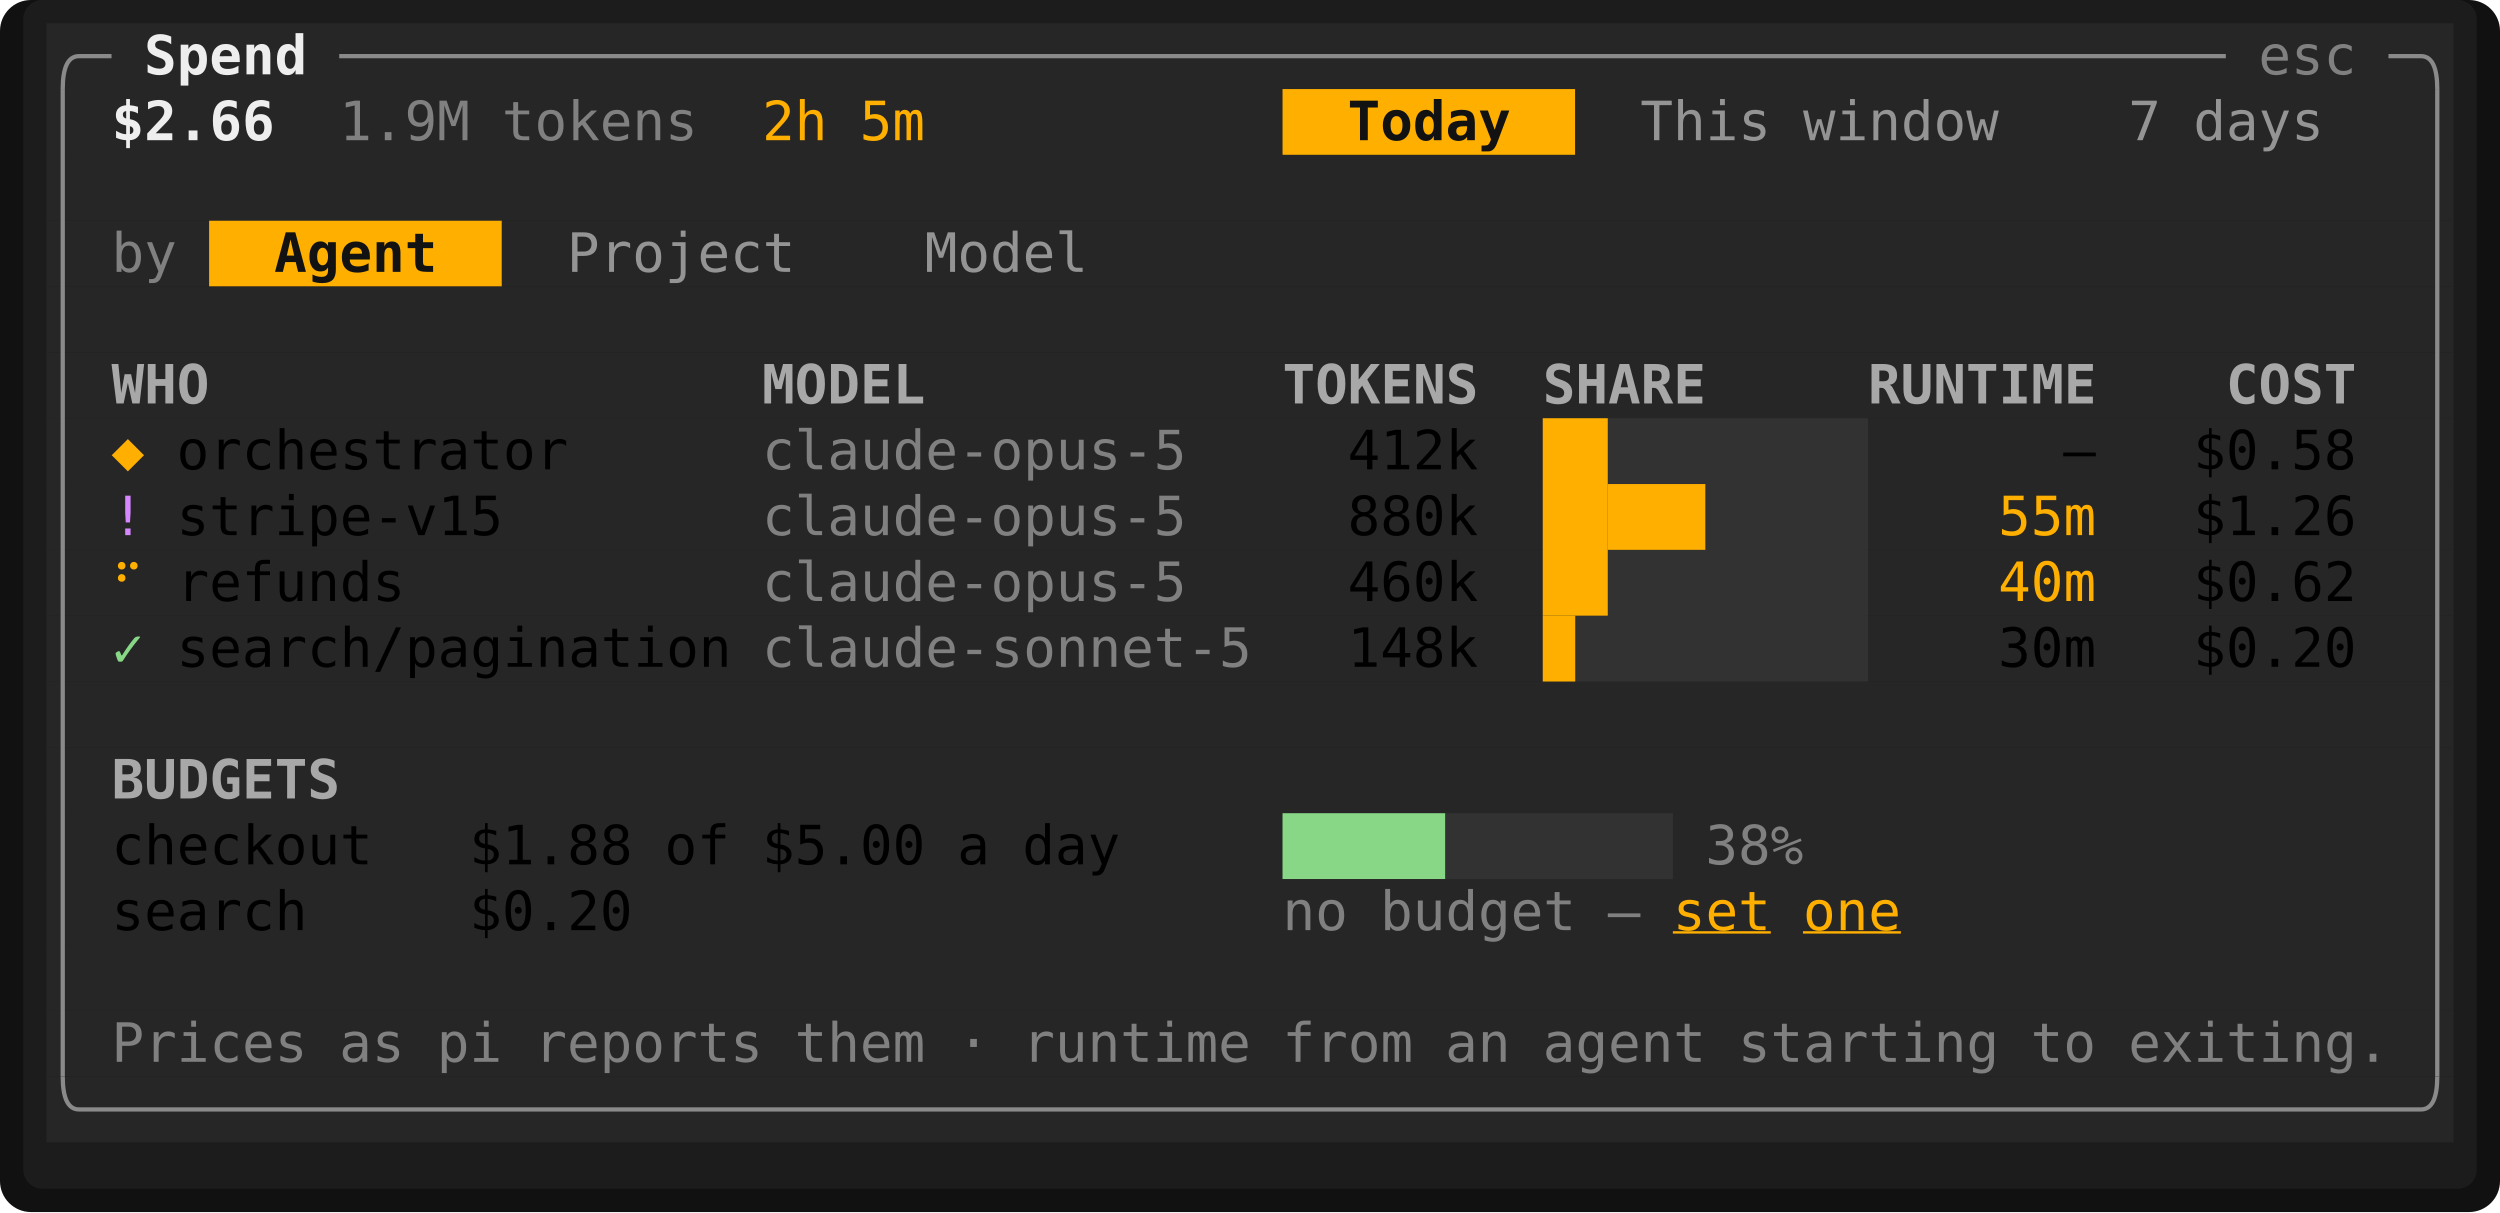
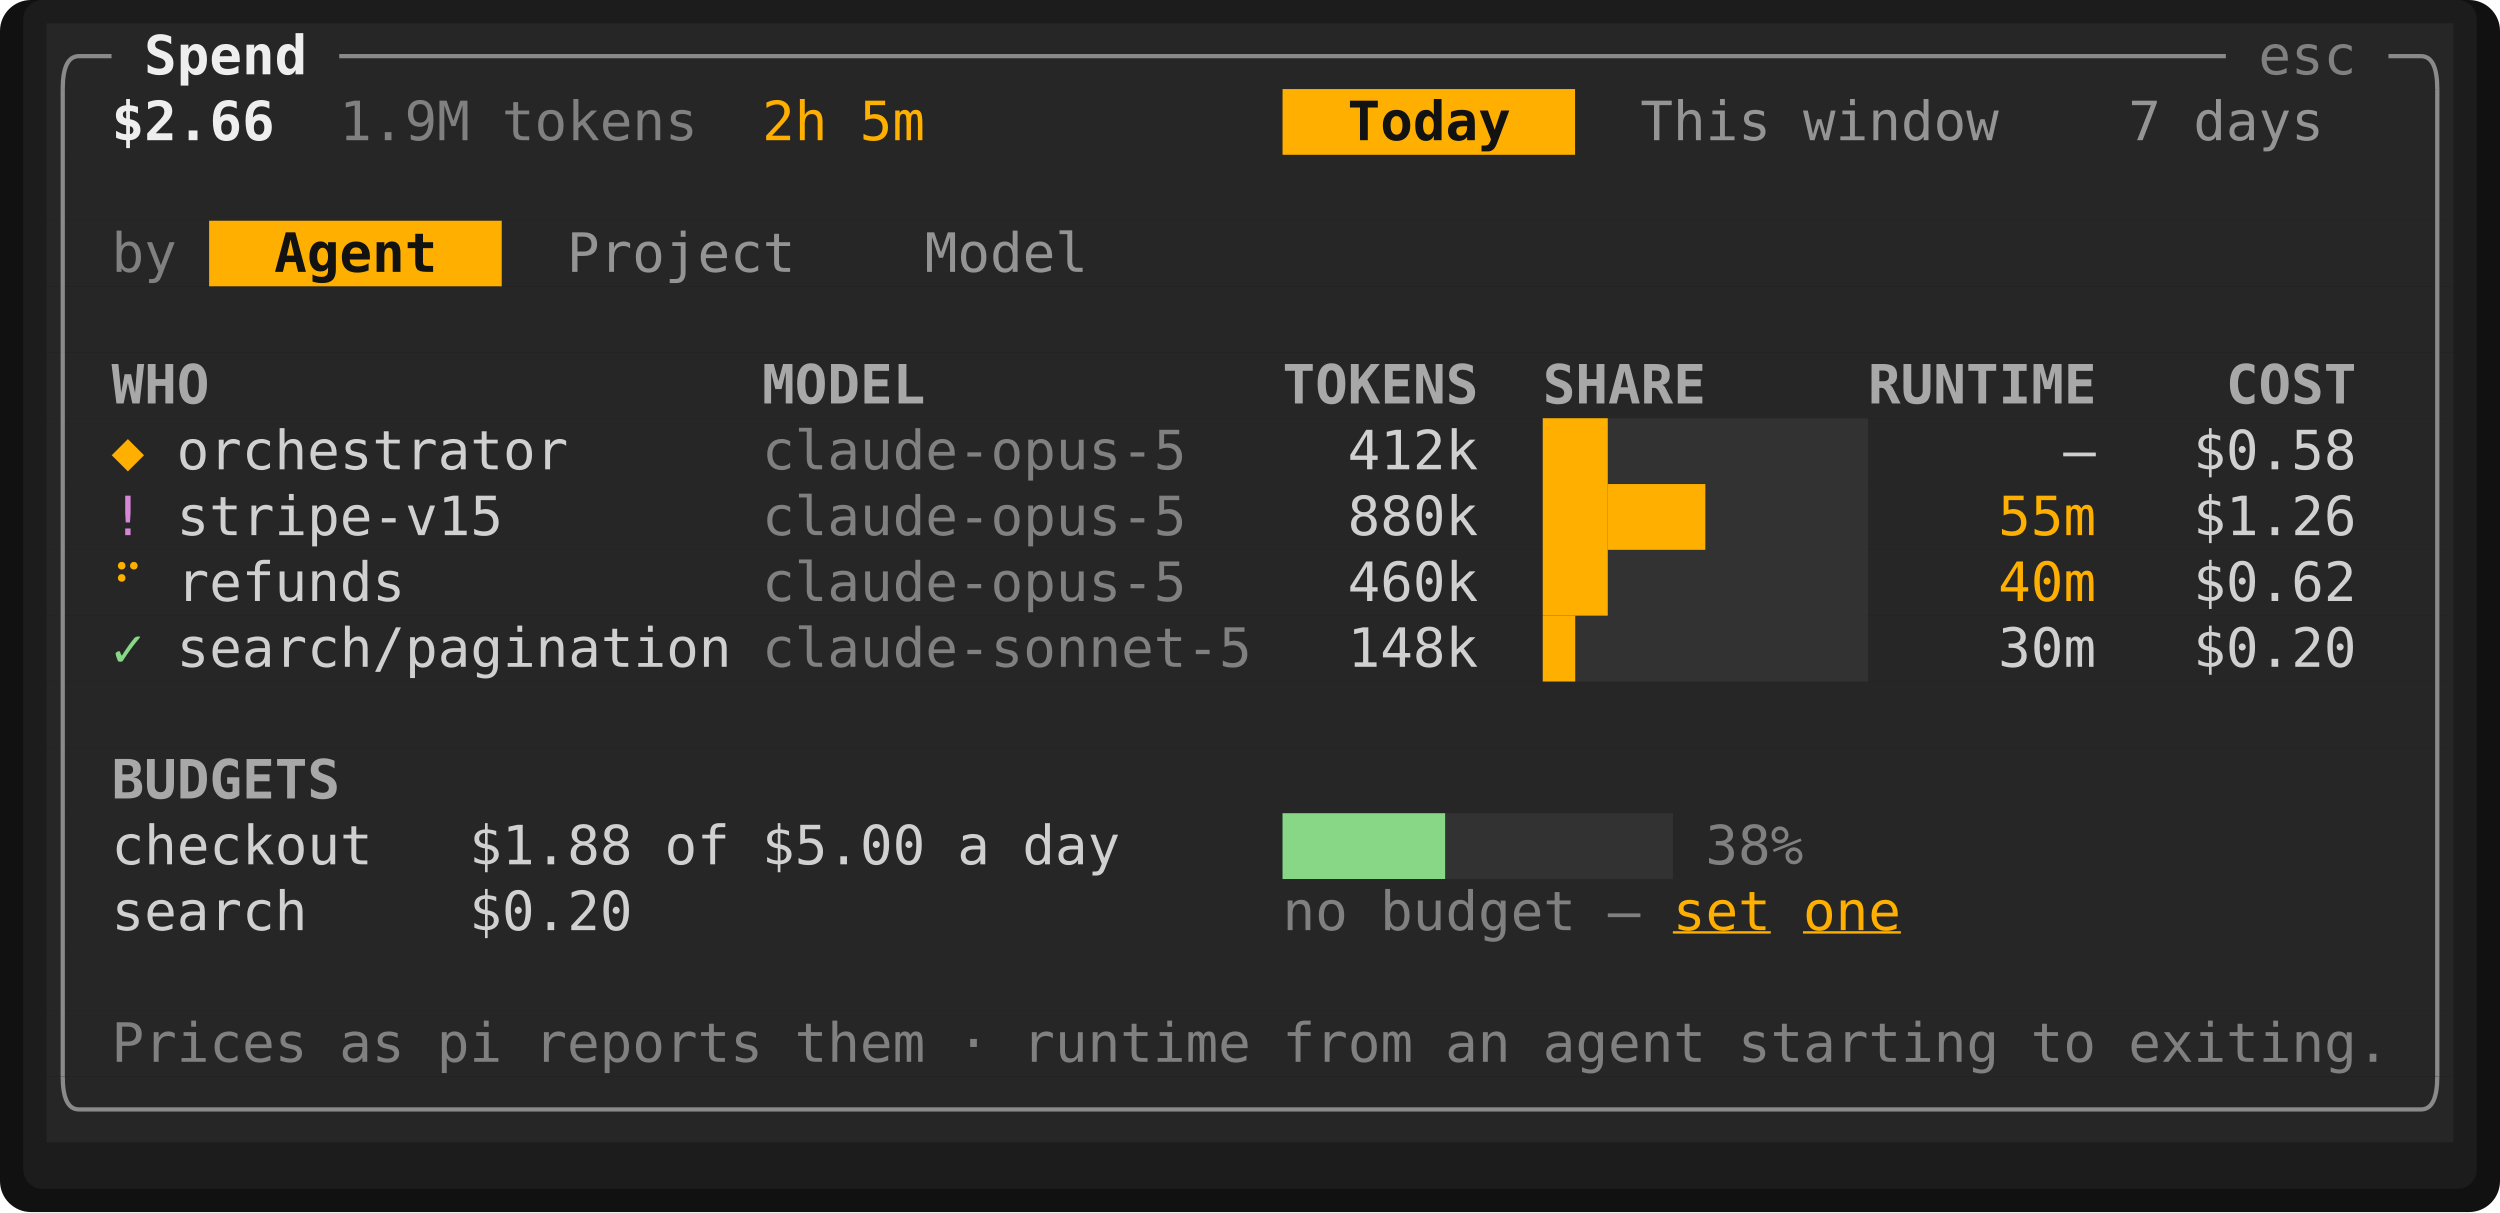
<svg xmlns="http://www.w3.org/2000/svg" viewBox="0 0 645.6 313" width="645.6" height="313" font-family="ui-monospace,SFMono-Regular,Menlo,Consolas,'DejaVu Sans Mono','Liberation Mono',monospace" font-size="14" role="img" aria-label="Tade">
  <rect width="645.6" height="313" rx="8" fill="#111111" />
  <rect x="6" y="0" width="633.6" height="307" rx="5" fill="#1c1c1c" />
-   <rect x="12" y="6" width="621.6" height="17" fill="rgb(38,38,38)" />
-   <rect x="12" y="23" width="319.2" height="17" fill="rgb(38,38,38)" />
-   <rect x="331.2" y="23" width="75.6" height="17" fill="rgb(255,175,0)" />
-   <rect x="406.8" y="23" width="226.8" height="17" fill="rgb(38,38,38)" />
-   <rect x="12" y="40" width="621.6" height="17" fill="rgb(38,38,38)" />
-   <rect x="12" y="57" width="42" height="17" fill="rgb(38,38,38)" />
-   <rect x="54" y="57" width="75.6" height="17" fill="rgb(255,175,0)" />
-   <rect x="129.6" y="57" width="504" height="17" fill="rgb(38,38,38)" />
-   <rect x="12" y="74" width="621.6" height="17" fill="rgb(38,38,38)" />
-   <rect x="12" y="91" width="621.6" height="17" fill="rgb(38,38,38)" />
-   <rect x="12" y="108" width="621.6" height="17" fill="rgb(38,38,38)" />
-   <rect x="12" y="125" width="621.6" height="17" fill="rgb(38,38,38)" />
-   <rect x="12" y="142" width="621.6" height="17" fill="rgb(38,38,38)" />
-   <rect x="12" y="159" width="621.6" height="17" fill="rgb(38,38,38)" />
-   <rect x="12" y="176" width="621.6" height="17" fill="rgb(38,38,38)" />
-   <rect x="12" y="193" width="621.6" height="17" fill="rgb(38,38,38)" />
-   <rect x="12" y="210" width="621.6" height="17" fill="rgb(38,38,38)" />
-   <rect x="12" y="227" width="621.6" height="17" fill="rgb(38,38,38)" />
-   <rect x="12" y="244" width="621.6" height="17" fill="rgb(38,38,38)" />
-   <rect x="12" y="261" width="621.6" height="17" fill="rgb(38,38,38)" />
-   <rect x="12" y="278" width="621.6" height="17" fill="rgb(38,38,38)" />
-   <rect x="398.4" y="108" width="16.8" height="51" fill="rgb(255,175,0)" />
-   <rect x="415.2" y="108" width="67.2" height="17" fill="rgb(88,88,88)" opacity="0.25" />
-   <rect x="415.2" y="125" width="25.2" height="17" fill="rgb(255,175,0)" />
-   <rect x="440.4" y="125" width="42" height="51" fill="rgb(88,88,88)" opacity="0.25" />
-   <rect x="415.2" y="142" width="25.2" height="34" fill="rgb(88,88,88)" opacity="0.25" />
-   <rect x="398.4" y="159" width="8.4" height="17" fill="rgb(255,175,0)" />
-   <rect x="406.8" y="159" width="8.4" height="17" fill="rgb(88,88,88)" opacity="0.25" />
-   <rect x="331.2" y="210" width="42" height="17" fill="rgb(135,215,135)" />
-   <rect x="373.2" y="210" width="58.8" height="17" fill="rgb(88,88,88)" opacity="0.25" />
-   <path d="M16.2 23Q16.2 14.5 20.4 14.5" fill="none" stroke="rgb(138,138,138)" stroke-width="1.1" />
-   <line x1="20.4" y1="14.5" x2="28.8" y2="14.5" stroke="rgb(138,138,138)" stroke-width="1.1" />
-   <line x1="87.6" y1="14.5" x2="574.8" y2="14.5" stroke="rgb(138,138,138)" stroke-width="1.1" />
-   <line x1="616.8" y1="14.5" x2="625.2" y2="14.5" stroke="rgb(138,138,138)" stroke-width="1.1" />
-   <path d="M629.4 23Q629.4 14.5 625.2 14.5" fill="none" stroke="rgb(138,138,138)" stroke-width="1.1" />
-   <line x1="16.2" y1="23" x2="16.2" y2="278" stroke="rgb(138,138,138)" stroke-width="1.1" />
-   <line x1="629.4" y1="23" x2="629.4" y2="278" stroke="rgb(138,138,138)" stroke-width="1.1" />
-   <path d="M16.2 278Q16.2 286.5 20.4 286.5" fill="none" stroke="rgb(138,138,138)" stroke-width="1.1" />
-   <line x1="20.4" y1="286.5" x2="625.2" y2="286.5" stroke="rgb(138,138,138)" stroke-width="1.1" />
-   <path d="M629.4 278Q629.4 286.5 625.2 286.5" fill="none" stroke="rgb(138,138,138)" stroke-width="1.1" />
-   <text x="37.2" y="19.2" textLength="42" lengthAdjust="spacingAndGlyphs" fill="rgb(238,238,238)" font-weight="700">Spend</text>
-   <text x="583.2" y="19.2" textLength="25.2" lengthAdjust="spacingAndGlyphs" fill="rgb(128,128,128)">esc</text>
-   <text x="28.8" y="36.2" textLength="42" lengthAdjust="spacingAndGlyphs" fill="rgb(238,238,238)" font-weight="700">$2.66</text>
-   <text x="87.6" y="36.2" textLength="33.6" lengthAdjust="spacingAndGlyphs" fill="rgb(128,128,128)">1.9M</text>
-   <text x="129.6" y="36.2" textLength="50.4" lengthAdjust="spacingAndGlyphs" fill="rgb(128,128,128)">tokens</text>
-   <text x="196.8" y="36.2" textLength="16.8" lengthAdjust="spacingAndGlyphs" fill="rgb(255,175,0)">2h</text>
-   <text x="222" y="36.2" textLength="16.8" lengthAdjust="spacingAndGlyphs" fill="rgb(255,175,0)">5m</text>
-   <text x="348" y="36.2" textLength="42" lengthAdjust="spacingAndGlyphs" fill="rgb(18,18,18)" font-weight="700">Today</text>
-   <text x="423.6" y="36.2" textLength="33.6" lengthAdjust="spacingAndGlyphs" fill="rgb(148,148,148)">This</text>
-   <text x="465.6" y="36.2" textLength="50.4" lengthAdjust="spacingAndGlyphs" fill="rgb(148,148,148)">window</text>
-   <text x="549.6" y="36.2" textLength="8.4" lengthAdjust="spacingAndGlyphs" fill="rgb(148,148,148)">7</text>
-   <text x="566.4" y="36.2" textLength="33.6" lengthAdjust="spacingAndGlyphs" fill="rgb(148,148,148)">days</text>
-   <text x="28.8" y="70.2" textLength="16.8" lengthAdjust="spacingAndGlyphs" fill="rgb(128,128,128)">by</text>
-   <text x="70.8" y="70.2" textLength="42" lengthAdjust="spacingAndGlyphs" fill="rgb(18,18,18)" font-weight="700">Agent</text>
-   <text x="146.4" y="70.2" textLength="58.8" lengthAdjust="spacingAndGlyphs" fill="rgb(148,148,148)">Project</text>
-   <text x="238.8" y="70.2" textLength="42" lengthAdjust="spacingAndGlyphs" fill="rgb(148,148,148)">Model</text>
-   <text x="28.8" y="104.2" textLength="25.2" lengthAdjust="spacingAndGlyphs" fill="rgb(168,168,168)" font-weight="700">WHO</text>
-   <text x="196.8" y="104.2" textLength="42" lengthAdjust="spacingAndGlyphs" fill="rgb(168,168,168)" font-weight="700">MODEL</text>
-   <text x="331.2" y="104.2" textLength="50.4" lengthAdjust="spacingAndGlyphs" fill="rgb(168,168,168)" font-weight="700">TOKENS</text>
-   <text x="398.4" y="104.2" textLength="42" lengthAdjust="spacingAndGlyphs" fill="rgb(168,168,168)" font-weight="700">SHARE</text>
-   <text x="482.4" y="104.2" textLength="58.8" lengthAdjust="spacingAndGlyphs" fill="rgb(168,168,168)" font-weight="700">RUNTIME</text>
-   <text x="574.8" y="104.2" textLength="33.6" lengthAdjust="spacingAndGlyphs" fill="rgb(168,168,168)" font-weight="700">COST</text>
-   <text x="28.8" y="121.2" textLength="8.4" lengthAdjust="spacingAndGlyphs" fill="rgb(255,175,0)" font-weight="700">◆</text>
-   <text x="45.6" y="121.2" textLength="100.8" lengthAdjust="spacingAndGlyphs">orchestrator</text>
-   <text x="196.8" y="121.2" textLength="109.2" lengthAdjust="spacingAndGlyphs" fill="rgb(128,128,128)">claude-opus-5</text>
-   <text x="348" y="121.2" textLength="33.6" lengthAdjust="spacingAndGlyphs">412k</text>
-   <text x="532.8" y="121.2" textLength="8.4" lengthAdjust="spacingAndGlyphs">—</text>
-   <text x="566.4" y="121.2" textLength="42" lengthAdjust="spacingAndGlyphs">$0.58</text>
-   <text x="28.8" y="138.2" textLength="8.4" lengthAdjust="spacingAndGlyphs" fill="rgb(215,135,255)">!</text>
-   <text x="45.6" y="138.2" textLength="84" lengthAdjust="spacingAndGlyphs">stripe-v15</text>
-   <text x="196.8" y="138.2" textLength="109.2" lengthAdjust="spacingAndGlyphs" fill="rgb(128,128,128)">claude-opus-5</text>
-   <text x="348" y="138.2" textLength="33.6" lengthAdjust="spacingAndGlyphs">880k</text>
-   <text x="516" y="138.2" textLength="25.2" lengthAdjust="spacingAndGlyphs" fill="rgb(255,175,0)">55m</text>
-   <text x="566.4" y="138.2" textLength="42" lengthAdjust="spacingAndGlyphs">$1.26</text>
-   <text x="28.8" y="155.2" textLength="8.4" lengthAdjust="spacingAndGlyphs" fill="rgb(255,175,0)">⠋</text>
-   <text x="45.6" y="155.2" textLength="58.8" lengthAdjust="spacingAndGlyphs">refunds</text>
-   <text x="196.8" y="155.2" textLength="109.2" lengthAdjust="spacingAndGlyphs" fill="rgb(128,128,128)">claude-opus-5</text>
-   <text x="348" y="155.2" textLength="33.6" lengthAdjust="spacingAndGlyphs">460k</text>
-   <text x="516" y="155.2" textLength="25.2" lengthAdjust="spacingAndGlyphs" fill="rgb(255,175,0)">40m</text>
-   <text x="566.4" y="155.2" textLength="42" lengthAdjust="spacingAndGlyphs">$0.62</text>
-   <text x="28.8" y="172.2" textLength="8.4" lengthAdjust="spacingAndGlyphs" fill="rgb(135,215,135)">✓</text>
-   <text x="45.6" y="172.2" textLength="142.8" lengthAdjust="spacingAndGlyphs">search/pagination</text>
-   <text x="196.8" y="172.2" textLength="126" lengthAdjust="spacingAndGlyphs" fill="rgb(128,128,128)">claude-sonnet-5</text>
-   <text x="348" y="172.2" textLength="33.6" lengthAdjust="spacingAndGlyphs">148k</text>
-   <text x="516" y="172.2" textLength="25.2" lengthAdjust="spacingAndGlyphs">30m</text>
-   <text x="566.4" y="172.2" textLength="42" lengthAdjust="spacingAndGlyphs">$0.20</text>
-   <text x="28.8" y="206.2" textLength="58.8" lengthAdjust="spacingAndGlyphs" fill="rgb(168,168,168)" font-weight="700">BUDGETS</text>
-   <text x="28.8" y="223.2" textLength="67.2" lengthAdjust="spacingAndGlyphs">checkout</text>
-   <text x="121.2" y="223.2" textLength="42" lengthAdjust="spacingAndGlyphs">$1.88</text>
-   <text x="171.6" y="223.2" textLength="16.8" lengthAdjust="spacingAndGlyphs">of</text>
-   <text x="196.8" y="223.2" textLength="42" lengthAdjust="spacingAndGlyphs">$5.00</text>
-   <text x="247.2" y="223.2" textLength="8.4" lengthAdjust="spacingAndGlyphs">a</text>
-   <text x="264" y="223.2" textLength="25.2" lengthAdjust="spacingAndGlyphs">day</text>
-   <text x="440.4" y="223.2" textLength="25.2" lengthAdjust="spacingAndGlyphs" fill="rgb(128,128,128)">38%</text>
-   <text x="28.8" y="240.2" textLength="50.4" lengthAdjust="spacingAndGlyphs">search</text>
-   <text x="121.2" y="240.2" textLength="42" lengthAdjust="spacingAndGlyphs">$0.20</text>
-   <text x="331.2" y="240.2" textLength="16.8" lengthAdjust="spacingAndGlyphs" fill="rgb(128,128,128)">no</text>
-   <text x="356.4" y="240.2" textLength="50.4" lengthAdjust="spacingAndGlyphs" fill="rgb(128,128,128)">budget</text>
-   <text x="415.2" y="240.2" textLength="8.4" lengthAdjust="spacingAndGlyphs" fill="rgb(128,128,128)">—</text>
-   <text x="432" y="240.2" textLength="25.2" lengthAdjust="spacingAndGlyphs" fill="rgb(255,175,0)" text-decoration="underline">set</text>
-   <text x="465.6" y="240.2" textLength="25.2" lengthAdjust="spacingAndGlyphs" fill="rgb(255,175,0)" text-decoration="underline">one</text>
-   <text x="28.8" y="274.2" textLength="50.4" lengthAdjust="spacingAndGlyphs" fill="rgb(128,128,128)">Prices</text>
-   <text x="87.6" y="274.2" textLength="16.8" lengthAdjust="spacingAndGlyphs" fill="rgb(128,128,128)">as</text>
-   <text x="112.8" y="274.2" textLength="16.8" lengthAdjust="spacingAndGlyphs" fill="rgb(128,128,128)">pi</text>
-   <text x="138" y="274.2" textLength="58.8" lengthAdjust="spacingAndGlyphs" fill="rgb(128,128,128)">reports</text>
-   <text x="205.2" y="274.2" textLength="33.6" lengthAdjust="spacingAndGlyphs" fill="rgb(128,128,128)">them</text>
-   <text x="247.2" y="274.2" textLength="8.4" lengthAdjust="spacingAndGlyphs" fill="rgb(128,128,128)">·</text>
-   <text x="264" y="274.2" textLength="58.8" lengthAdjust="spacingAndGlyphs" fill="rgb(128,128,128)">runtime</text>
-   <text x="331.2" y="274.2" textLength="33.6" lengthAdjust="spacingAndGlyphs" fill="rgb(128,128,128)">from</text>
-   <text x="373.2" y="274.2" textLength="16.8" lengthAdjust="spacingAndGlyphs" fill="rgb(128,128,128)">an</text>
-   <text x="398.4" y="274.2" textLength="42" lengthAdjust="spacingAndGlyphs" fill="rgb(128,128,128)">agent</text>
-   <text x="448.8" y="274.2" textLength="67.2" lengthAdjust="spacingAndGlyphs" fill="rgb(128,128,128)">starting</text>
-   <text x="524.4" y="274.2" textLength="16.8" lengthAdjust="spacingAndGlyphs" fill="rgb(128,128,128)">to</text>
-   <text x="549.6" y="274.2" textLength="67.2" lengthAdjust="spacingAndGlyphs" fill="rgb(128,128,128)">exiting.</text>
+   <rect x="12" y="6" width="621.6" height="17" fill="#262626" />
+   <rect x="12" y="23" width="319.2" height="17" fill="#262626" />
+   <rect x="331.2" y="23" width="75.6" height="17" fill="#ffaf00" />
+   <rect x="406.8" y="23" width="226.8" height="17" fill="#262626" />
+   <rect x="12" y="40" width="621.6" height="17" fill="#262626" />
+   <rect x="12" y="57" width="42" height="17" fill="#262626" />
+   <rect x="54" y="57" width="75.6" height="17" fill="#ffaf00" />
+   <rect x="129.6" y="57" width="504" height="17" fill="#262626" />
+   <rect x="12" y="74" width="621.6" height="17" fill="#262626" />
+   <rect x="12" y="91" width="621.6" height="17" fill="#262626" />
+   <rect x="12" y="108" width="621.6" height="17" fill="#262626" />
+   <rect x="12" y="125" width="621.6" height="17" fill="#262626" />
+   <rect x="12" y="142" width="621.6" height="17" fill="#262626" />
+   <rect x="12" y="159" width="621.6" height="17" fill="#262626" />
+   <rect x="12" y="176" width="621.6" height="17" fill="#262626" />
+   <rect x="12" y="193" width="621.6" height="17" fill="#262626" />
+   <rect x="12" y="210" width="621.6" height="17" fill="#262626" />
+   <rect x="12" y="227" width="621.6" height="17" fill="#262626" />
+   <rect x="12" y="244" width="621.6" height="17" fill="#262626" />
+   <rect x="12" y="261" width="621.6" height="17" fill="#262626" />
+   <rect x="12" y="278" width="621.6" height="17" fill="#262626" />
+   <rect x="398.4" y="108" width="16.8" height="51" fill="#ffaf00" />
+   <rect x="415.2" y="108" width="67.2" height="17" fill="#585858" opacity="0.25" />
+   <rect x="415.2" y="125" width="25.2" height="17" fill="#ffaf00" />
+   <rect x="440.4" y="125" width="42" height="51" fill="#585858" opacity="0.25" />
+   <rect x="415.2" y="142" width="25.2" height="34" fill="#585858" opacity="0.25" />
+   <rect x="398.4" y="159" width="8.4" height="17" fill="#ffaf00" />
+   <rect x="406.8" y="159" width="8.4" height="17" fill="#585858" opacity="0.25" />
+   <rect x="331.2" y="210" width="42" height="17" fill="#87d787" />
+   <rect x="373.2" y="210" width="58.8" height="17" fill="#585858" opacity="0.25" />
+   <path d="M16.2 23Q16.2 14.5 20.4 14.5" fill="none" stroke="#8a8a8a" stroke-width="1.1" />
+   <line x1="20.4" y1="14.5" x2="28.8" y2="14.5" stroke="#8a8a8a" stroke-width="1.1" />
+   <line x1="87.6" y1="14.5" x2="574.8" y2="14.5" stroke="#8a8a8a" stroke-width="1.1" />
+   <line x1="616.8" y1="14.5" x2="625.2" y2="14.5" stroke="#8a8a8a" stroke-width="1.1" />
+   <path d="M629.4 23Q629.4 14.5 625.2 14.5" fill="none" stroke="#8a8a8a" stroke-width="1.1" />
+   <line x1="16.2" y1="23" x2="16.2" y2="278" stroke="#8a8a8a" stroke-width="1.1" />
+   <line x1="629.4" y1="23" x2="629.4" y2="278" stroke="#8a8a8a" stroke-width="1.1" />
+   <path d="M16.2 278Q16.2 286.5 20.4 286.5" fill="none" stroke="#8a8a8a" stroke-width="1.1" />
+   <line x1="20.4" y1="286.5" x2="625.2" y2="286.5" stroke="#8a8a8a" stroke-width="1.1" />
+   <path d="M629.4 278Q629.4 286.5 625.2 286.5" fill="none" stroke="#8a8a8a" stroke-width="1.1" />
+   <text x="37.2" y="19.2" textLength="42" lengthAdjust="spacingAndGlyphs" fill="#eeeeee" font-weight="700">Spend</text>
+   <text x="583.2" y="19.2" textLength="25.2" lengthAdjust="spacingAndGlyphs" fill="#808080">esc</text>
+   <text x="28.8" y="36.2" textLength="42" lengthAdjust="spacingAndGlyphs" fill="#eeeeee" font-weight="700">$2.66</text>
+   <text x="87.6" y="36.2" textLength="33.6" lengthAdjust="spacingAndGlyphs" fill="#808080">1.9M</text>
+   <text x="129.6" y="36.2" textLength="50.4" lengthAdjust="spacingAndGlyphs" fill="#808080">tokens</text>
+   <text x="196.8" y="36.2" textLength="16.8" lengthAdjust="spacingAndGlyphs" fill="#ffaf00">2h</text>
+   <text x="222" y="36.2" textLength="16.8" lengthAdjust="spacingAndGlyphs" fill="#ffaf00">5m</text>
+   <text x="348" y="36.2" textLength="42" lengthAdjust="spacingAndGlyphs" fill="#121212" font-weight="700">Today</text>
+   <text x="423.6" y="36.2" textLength="33.6" lengthAdjust="spacingAndGlyphs" fill="#949494">This</text>
+   <text x="465.6" y="36.2" textLength="50.4" lengthAdjust="spacingAndGlyphs" fill="#949494">window</text>
+   <text x="549.6" y="36.2" textLength="8.4" lengthAdjust="spacingAndGlyphs" fill="#949494">7</text>
+   <text x="566.4" y="36.2" textLength="33.6" lengthAdjust="spacingAndGlyphs" fill="#949494">days</text>
+   <text x="28.8" y="70.2" textLength="16.8" lengthAdjust="spacingAndGlyphs" fill="#808080">by</text>
+   <text x="70.8" y="70.2" textLength="42" lengthAdjust="spacingAndGlyphs" fill="#121212" font-weight="700">Agent</text>
+   <text x="146.4" y="70.2" textLength="58.8" lengthAdjust="spacingAndGlyphs" fill="#949494">Project</text>
+   <text x="238.8" y="70.2" textLength="42" lengthAdjust="spacingAndGlyphs" fill="#949494">Model</text>
+   <text x="28.8" y="104.2" textLength="25.2" lengthAdjust="spacingAndGlyphs" fill="#a8a8a8" font-weight="700">WHO</text>
+   <text x="196.8" y="104.2" textLength="42" lengthAdjust="spacingAndGlyphs" fill="#a8a8a8" font-weight="700">MODEL</text>
+   <text x="331.2" y="104.2" textLength="50.4" lengthAdjust="spacingAndGlyphs" fill="#a8a8a8" font-weight="700">TOKENS</text>
+   <text x="398.4" y="104.2" textLength="42" lengthAdjust="spacingAndGlyphs" fill="#a8a8a8" font-weight="700">SHARE</text>
+   <text x="482.4" y="104.2" textLength="58.8" lengthAdjust="spacingAndGlyphs" fill="#a8a8a8" font-weight="700">RUNTIME</text>
+   <text x="574.8" y="104.2" textLength="33.6" lengthAdjust="spacingAndGlyphs" fill="#a8a8a8" font-weight="700">COST</text>
+   <text x="28.8" y="121.2" textLength="8.4" lengthAdjust="spacingAndGlyphs" fill="#ffaf00" font-weight="700">◆</text>
+   <text x="45.6" y="121.2" textLength="100.8" lengthAdjust="spacingAndGlyphs" fill="#d0d0d0">orchestrator</text>
+   <text x="196.8" y="121.2" textLength="109.2" lengthAdjust="spacingAndGlyphs" fill="#808080">claude-opus-5</text>
+   <text x="348" y="121.2" textLength="33.6" lengthAdjust="spacingAndGlyphs" fill="#d0d0d0">412k</text>
+   <text x="532.8" y="121.2" textLength="8.4" lengthAdjust="spacingAndGlyphs" fill="#d0d0d0">—</text>
+   <text x="566.4" y="121.2" textLength="42" lengthAdjust="spacingAndGlyphs" fill="#d0d0d0">$0.58</text>
+   <text x="28.8" y="138.2" textLength="8.4" lengthAdjust="spacingAndGlyphs" fill="#d787d7">!</text>
+   <text x="45.6" y="138.2" textLength="84" lengthAdjust="spacingAndGlyphs" fill="#d0d0d0">stripe-v15</text>
+   <text x="196.8" y="138.2" textLength="109.2" lengthAdjust="spacingAndGlyphs" fill="#808080">claude-opus-5</text>
+   <text x="348" y="138.2" textLength="33.6" lengthAdjust="spacingAndGlyphs" fill="#d0d0d0">880k</text>
+   <text x="516" y="138.2" textLength="25.2" lengthAdjust="spacingAndGlyphs" fill="#ffaf00">55m</text>
+   <text x="566.4" y="138.2" textLength="42" lengthAdjust="spacingAndGlyphs" fill="#d0d0d0">$1.26</text>
+   <text x="28.8" y="155.2" textLength="8.4" lengthAdjust="spacingAndGlyphs" fill="#ffaf00">⠋</text>
+   <text x="45.6" y="155.2" textLength="58.8" lengthAdjust="spacingAndGlyphs" fill="#d0d0d0">refunds</text>
+   <text x="196.8" y="155.2" textLength="109.2" lengthAdjust="spacingAndGlyphs" fill="#808080">claude-opus-5</text>
+   <text x="348" y="155.2" textLength="33.6" lengthAdjust="spacingAndGlyphs" fill="#d0d0d0">460k</text>
+   <text x="516" y="155.2" textLength="25.2" lengthAdjust="spacingAndGlyphs" fill="#ffaf00">40m</text>
+   <text x="566.4" y="155.2" textLength="42" lengthAdjust="spacingAndGlyphs" fill="#d0d0d0">$0.62</text>
+   <text x="28.8" y="172.2" textLength="8.4" lengthAdjust="spacingAndGlyphs" fill="#87d787">✓</text>
+   <text x="45.6" y="172.2" textLength="142.8" lengthAdjust="spacingAndGlyphs" fill="#d0d0d0">search/pagination</text>
+   <text x="196.8" y="172.2" textLength="126" lengthAdjust="spacingAndGlyphs" fill="#808080">claude-sonnet-5</text>
+   <text x="348" y="172.2" textLength="33.6" lengthAdjust="spacingAndGlyphs" fill="#d0d0d0">148k</text>
+   <text x="516" y="172.2" textLength="25.2" lengthAdjust="spacingAndGlyphs" fill="#d0d0d0">30m</text>
+   <text x="566.4" y="172.2" textLength="42" lengthAdjust="spacingAndGlyphs" fill="#d0d0d0">$0.20</text>
+   <text x="28.8" y="206.2" textLength="58.8" lengthAdjust="spacingAndGlyphs" fill="#a8a8a8" font-weight="700">BUDGETS</text>
+   <text x="28.8" y="223.2" textLength="67.2" lengthAdjust="spacingAndGlyphs" fill="#d0d0d0">checkout</text>
+   <text x="121.2" y="223.2" textLength="42" lengthAdjust="spacingAndGlyphs" fill="#d0d0d0">$1.88</text>
+   <text x="171.6" y="223.2" textLength="16.8" lengthAdjust="spacingAndGlyphs" fill="#d0d0d0">of</text>
+   <text x="196.8" y="223.2" textLength="42" lengthAdjust="spacingAndGlyphs" fill="#d0d0d0">$5.00</text>
+   <text x="247.2" y="223.2" textLength="8.4" lengthAdjust="spacingAndGlyphs" fill="#d0d0d0">a</text>
+   <text x="264" y="223.2" textLength="25.2" lengthAdjust="spacingAndGlyphs" fill="#d0d0d0">day</text>
+   <text x="440.4" y="223.2" textLength="25.2" lengthAdjust="spacingAndGlyphs" fill="#808080">38%</text>
+   <text x="28.8" y="240.2" textLength="50.4" lengthAdjust="spacingAndGlyphs" fill="#d0d0d0">search</text>
+   <text x="121.2" y="240.2" textLength="42" lengthAdjust="spacingAndGlyphs" fill="#d0d0d0">$0.20</text>
+   <text x="331.2" y="240.2" textLength="16.8" lengthAdjust="spacingAndGlyphs" fill="#808080">no</text>
+   <text x="356.4" y="240.2" textLength="50.4" lengthAdjust="spacingAndGlyphs" fill="#808080">budget</text>
+   <text x="415.2" y="240.2" textLength="8.4" lengthAdjust="spacingAndGlyphs" fill="#808080">—</text>
+   <text x="432" y="240.2" textLength="25.2" lengthAdjust="spacingAndGlyphs" fill="#ffaf00" text-decoration="underline">set</text>
+   <text x="465.6" y="240.2" textLength="25.2" lengthAdjust="spacingAndGlyphs" fill="#ffaf00" text-decoration="underline">one</text>
+   <text x="28.8" y="274.2" textLength="50.4" lengthAdjust="spacingAndGlyphs" fill="#808080">Prices</text>
+   <text x="87.6" y="274.2" textLength="16.8" lengthAdjust="spacingAndGlyphs" fill="#808080">as</text>
+   <text x="112.8" y="274.2" textLength="16.8" lengthAdjust="spacingAndGlyphs" fill="#808080">pi</text>
+   <text x="138" y="274.2" textLength="58.8" lengthAdjust="spacingAndGlyphs" fill="#808080">reports</text>
+   <text x="205.2" y="274.2" textLength="33.6" lengthAdjust="spacingAndGlyphs" fill="#808080">them</text>
+   <text x="247.2" y="274.2" textLength="8.4" lengthAdjust="spacingAndGlyphs" fill="#808080">·</text>
+   <text x="264" y="274.2" textLength="58.8" lengthAdjust="spacingAndGlyphs" fill="#808080">runtime</text>
+   <text x="331.2" y="274.2" textLength="33.6" lengthAdjust="spacingAndGlyphs" fill="#808080">from</text>
+   <text x="373.2" y="274.2" textLength="16.8" lengthAdjust="spacingAndGlyphs" fill="#808080">an</text>
+   <text x="398.4" y="274.2" textLength="42" lengthAdjust="spacingAndGlyphs" fill="#808080">agent</text>
+   <text x="448.8" y="274.2" textLength="67.2" lengthAdjust="spacingAndGlyphs" fill="#808080">starting</text>
+   <text x="524.4" y="274.2" textLength="16.8" lengthAdjust="spacingAndGlyphs" fill="#808080">to</text>
+   <text x="549.6" y="274.2" textLength="67.2" lengthAdjust="spacingAndGlyphs" fill="#808080">exiting.</text>
</svg>
